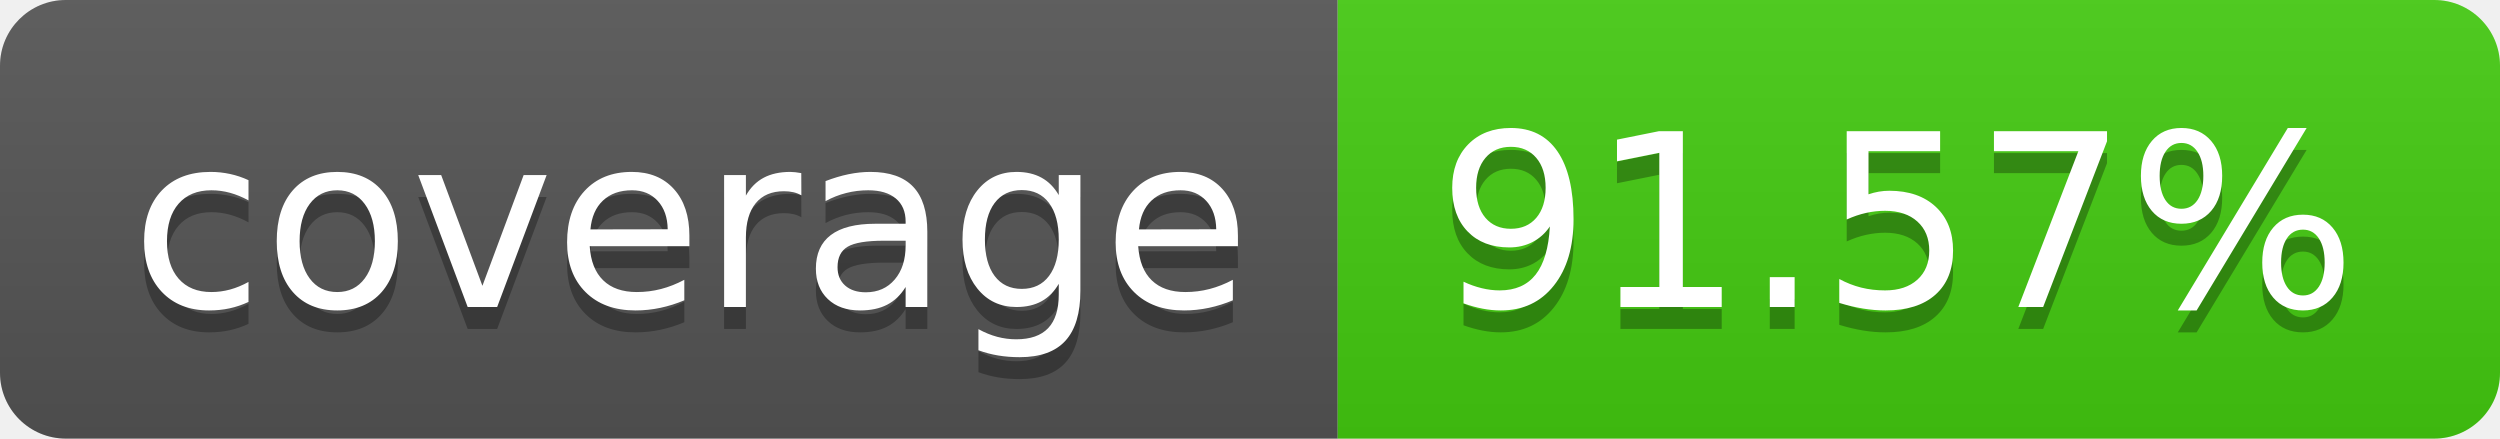
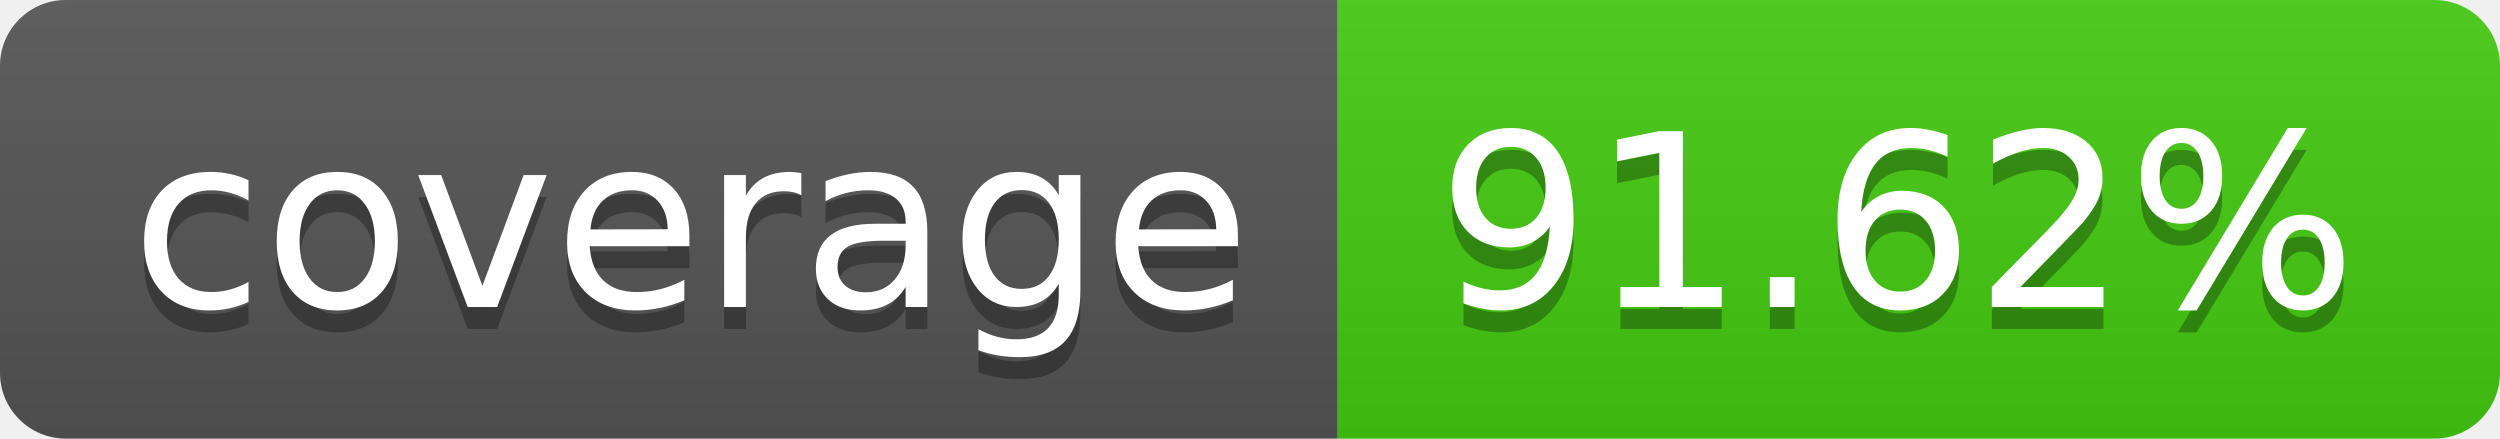
- <svg xmlns="http://www.w3.org/2000/svg" width="114" height="20" role="img" aria-label="coverage: 91.57%">
+ <svg xmlns="http://www.w3.org/2000/svg" width="114" height="20" role="img" aria-label="coverage: 91.62%">
  <linearGradient id="s" x2="0" y2="100%">
    <stop offset="0" stop-color="#bbb" stop-opacity=".1" />
    <stop offset="1" stop-opacity=".1" />
  </linearGradient>
  <clipPath id="r">
    <rect width="114" height="20" rx="3" fill="#fff" />
  </clipPath>
  <g clip-path="url(#r)">
    <rect width="61" height="20" fill="#555" />
    <rect x="61" width="53" height="20" fill="#4c1" />
    <rect width="114" height="20" fill="url(#s)" />
  </g>
  <g fill="#fff" text-anchor="middle" font-family="Verdana,Geneva,DejaVu Sans,sans-serif" text-rendering="geometricPrecision" font-size="110">
    <text aria-hidden="true" x="315" y="150" fill="#010101" fill-opacity=".3" transform="scale(.1)" textLength="510">coverage</text>
    <text x="315" y="140" transform="scale(.1)" fill="#fff" textLength="510">coverage</text>
-     <text aria-hidden="true" x="865" y="150" fill="#010101" fill-opacity=".3" transform="scale(.1)" textLength="430">91.57%</text>
-     <text x="865" y="140" transform="scale(.1)" fill="#fff" textLength="430">91.57%</text>
+     <text aria-hidden="true" x="865" y="150" fill="#010101" fill-opacity=".3" transform="scale(.1)" textLength="430">91.62%</text>
+     <text x="865" y="140" transform="scale(.1)" fill="#fff" textLength="430">91.62%</text>
  </g>
</svg>
